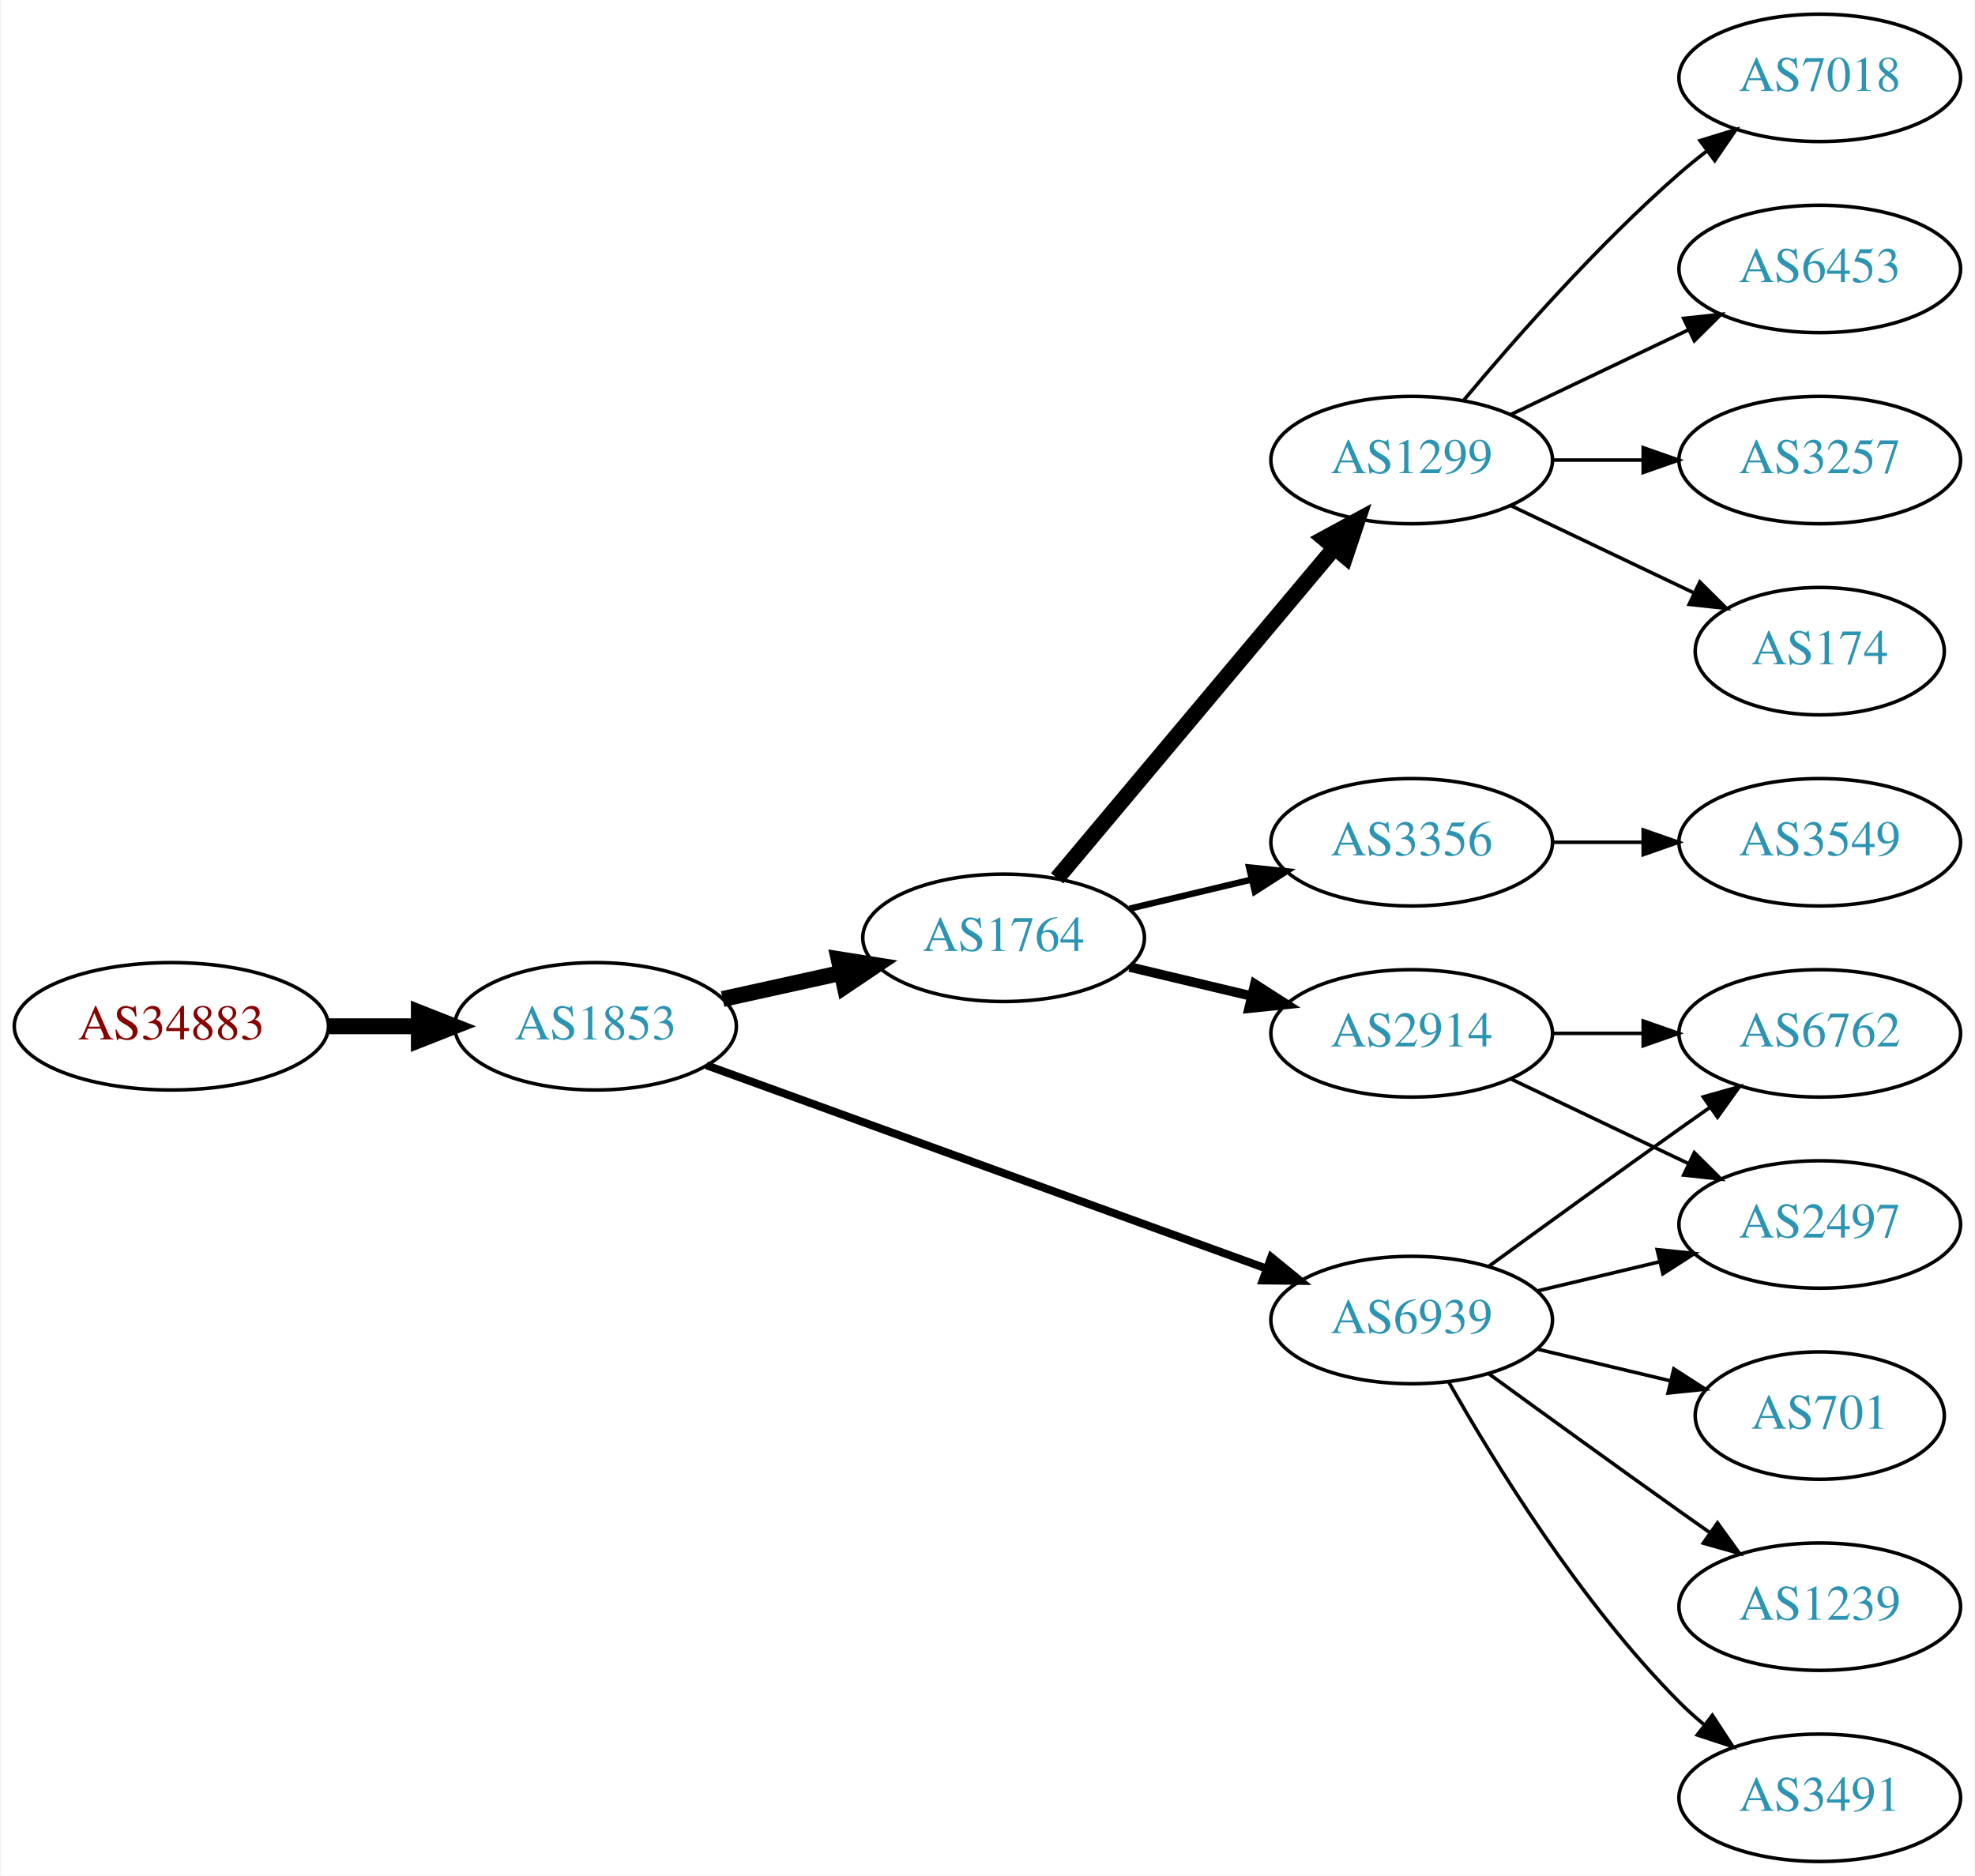
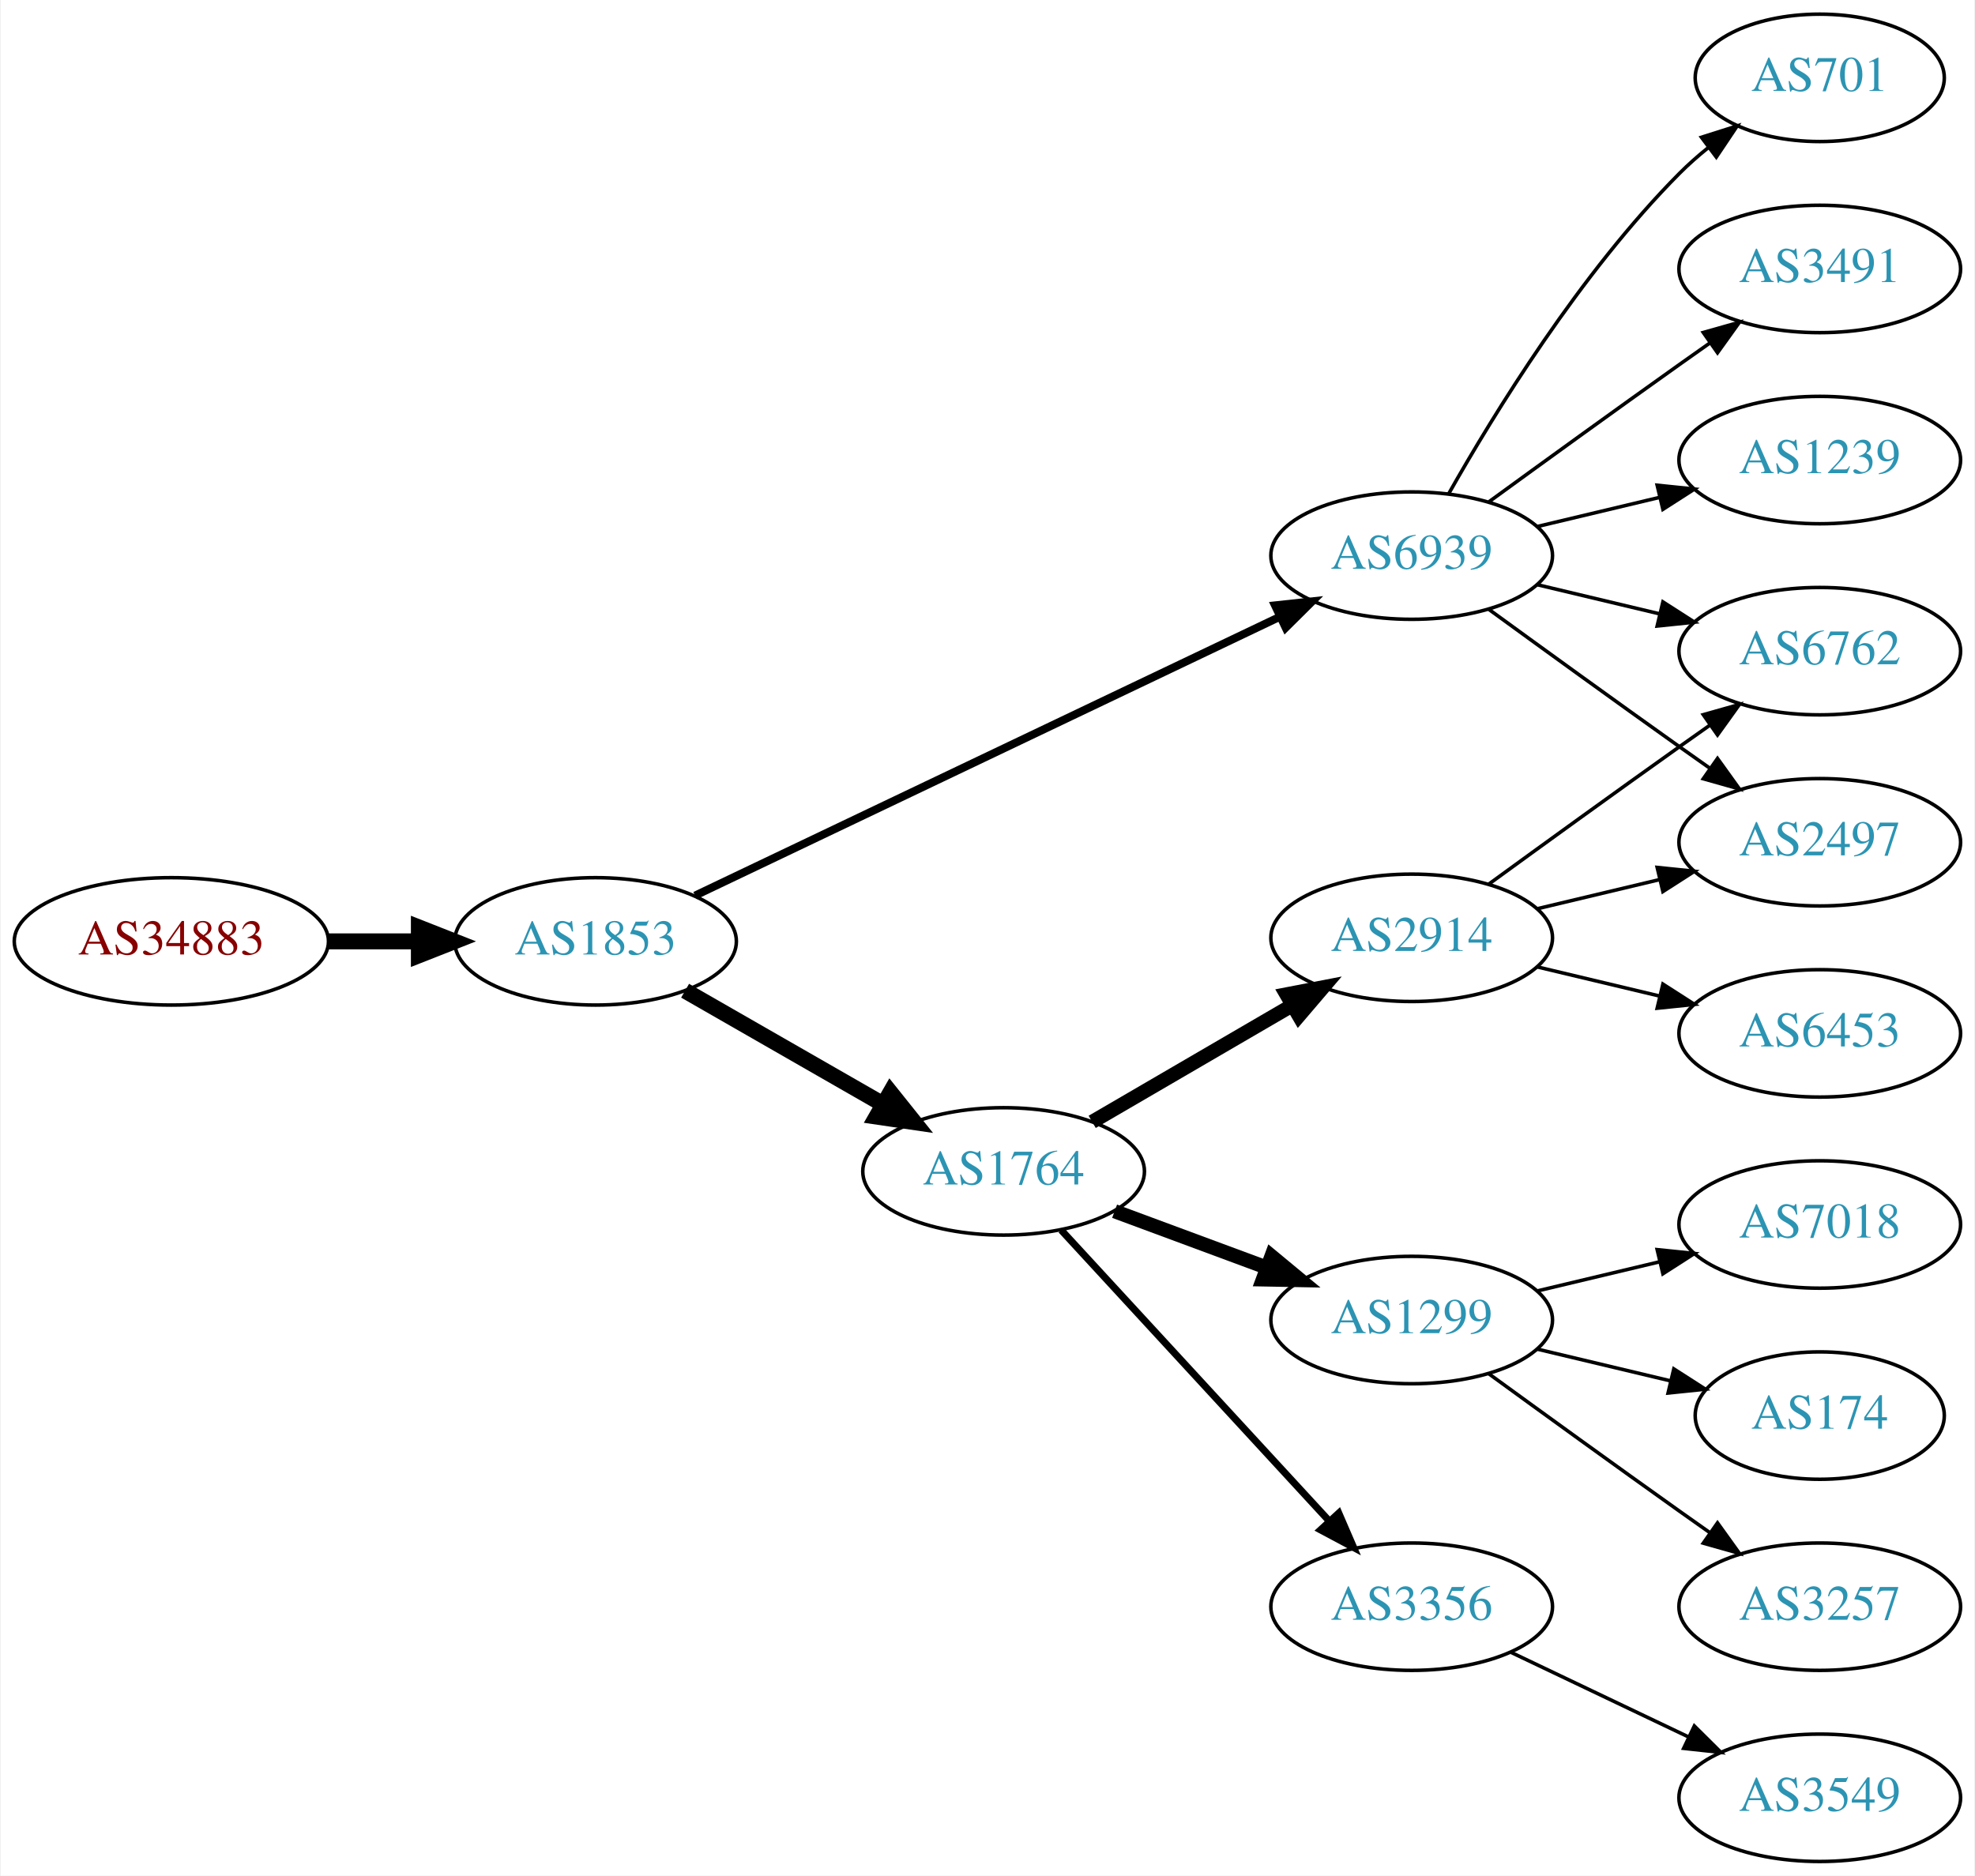
<svg xmlns="http://www.w3.org/2000/svg" xmlns:xlink="http://www.w3.org/1999/xlink" width="558pt" height="530pt" viewBox="0.00 0.00 557.56 530.00">
  <g id="graph0" class="graph" transform="scale(1 1) rotate(0) translate(4 526)">
    <polygon fill="white" stroke="none" points="-4,4 -4,-526 553.564,-526 553.564,4 -4,4" />
    <g id="node1" class="node">
      <g id="a_node1">
        <a xlink:href="/asn/34883" xlink:title="AS34883 ~ FH JOANNEUM Gesellschaft mbH [AT]">
-           <ellipse fill="#ffffff" stroke="black" cx="44.196" cy="-236" rx="44.393" ry="18" />
-           <text text-anchor="middle" x="44.196" y="-232.3" font-family="Times,serif" font-size="14.00" fill="#880000">AS34883</text>
+           <ellipse fill="#ffffff" stroke="black" cx="44.196" cy="-260" rx="44.393" ry="18" />
+           <text text-anchor="middle" x="44.196" y="-256.3" font-family="Times,serif" font-size="14.00" fill="#880000">AS34883</text>
        </a>
      </g>
    </g>
    <g id="node2" class="node">
      <g id="a_node2">
        <a xlink:href="/asn/1853" xlink:title="AS1853 ~ ACOnet Backbone [AT]">
-           <ellipse fill="#ffffff" stroke="black" cx="164.039" cy="-236" rx="39.794" ry="18" />
-           <text text-anchor="middle" x="164.039" y="-232.3" font-family="Times,serif" font-size="14.00" fill="#2c94b3">AS1853</text>
+           <ellipse fill="#ffffff" stroke="black" cx="164.039" cy="-260" rx="39.794" ry="18" />
+           <text text-anchor="middle" x="164.039" y="-256.3" font-family="Times,serif" font-size="14.00" fill="#2c94b3">AS1853</text>
        </a>
      </g>
    </g>
    <g id="edge1" class="edge">
-       <path fill="none" stroke="black" stroke-width="4.5" d="M88.407,-236C96.72,-236 105.482,-236 113.965,-236" />
-       <polygon fill="black" stroke="black" stroke-width="4.5" points="114.123,-239.938 124.123,-236 114.123,-232.063 114.123,-239.938" />
+       <path fill="none" stroke="black" stroke-width="4.5" d="M88.407,-260C96.72,-260 105.482,-260 113.965,-260" />
+       <polygon fill="black" stroke="black" stroke-width="4.5" points="114.123,-263.938 124.123,-260 114.123,-256.063 114.123,-263.938" />
    </g>
    <g id="node3" class="node">
      <g id="a_node3">
        <a xlink:href="/asn/1764" xlink:title="AS1764 ~ NEXTLAYER-AS [AT]">
-           <ellipse fill="#ffffff" stroke="black" cx="279.332" cy="-261" rx="39.794" ry="18" />
-           <text text-anchor="middle" x="279.332" y="-257.3" font-family="Times,serif" font-size="14.00" fill="#2c94b3">AS1764</text>
+           <ellipse fill="#ffffff" stroke="black" cx="279.332" cy="-195" rx="39.794" ry="18" />
+           <text text-anchor="middle" x="279.332" y="-191.3" font-family="Times,serif" font-size="14.00" fill="#2c94b3">AS1764</text>
        </a>
      </g>
    </g>
    <g id="edge2" class="edge">
-       <path fill="none" stroke="black" stroke-width="4.5" d="M199.955,-243.705C210.508,-246.033 222.246,-248.624 233.359,-251.076" />
-       <polygon fill="black" stroke="black" stroke-width="4.5" points="232.722,-254.968 243.336,-253.278 234.419,-247.278 232.722,-254.968" />
+       <path fill="none" stroke="black" stroke-width="4.5" d="M189.343,-246.056C205.621,-236.717 227.257,-224.303 245.119,-214.055" />
+       <polygon fill="black" stroke="black" stroke-width="4.5" points="247.353,-217.313 254.068,-208.921 243.434,-210.482 247.353,-217.313" />
    </g>
    <g id="node4" class="node">
      <g id="a_node4">
        <a xlink:href="/asn/6939" xlink:title="AS6939 ~ Hurricane Electric LLC [US]">
-           <ellipse fill="#ffffff" stroke="black" cx="394.625" cy="-153" rx="39.794" ry="18" />
-           <text text-anchor="middle" x="394.625" y="-149.3" font-family="Times,serif" font-size="14.00" fill="#2c94b3">AS6939</text>
+           <ellipse fill="#ffffff" stroke="black" cx="394.625" cy="-369" rx="39.794" ry="18" />
+           <text text-anchor="middle" x="394.625" y="-365.3" font-family="Times,serif" font-size="14.00" fill="#2c94b3">AS6939</text>
        </a>
      </g>
    </g>
    <g id="edge3" class="edge">
-       <path fill="none" stroke="black" stroke-width="2.25" d="M195.393,-224.978C236.125,-210.189 308.555,-183.889 353.677,-167.505" />
-       <polygon fill="black" stroke="black" stroke-width="2.25" points="354.94,-170.77 363.145,-164.067 352.55,-164.191 354.94,-170.77" />
+       <path fill="none" stroke="black" stroke-width="2.25" d="M192.158,-272.932C233.23,-292.517 311.279,-329.734 357.244,-351.652" />
+       <polygon fill="black" stroke="black" stroke-width="2.25" points="356.008,-354.94 366.54,-356.085 359.021,-348.622 356.008,-354.94" />
    </g>
    <g id="node5" class="node">
      <g id="a_node5">
-         <a xlink:href="/asn/1299" xlink:title="AS1299 ~ Telia Carrier [EU]">
-           <ellipse fill="#ffffff" stroke="black" cx="394.625" cy="-396" rx="39.794" ry="18" />
-           <text text-anchor="middle" x="394.625" y="-392.3" font-family="Times,serif" font-size="14.00" fill="#2c94b3">AS1299</text>
+         <a xlink:href="/asn/2914" xlink:title="AS2914 ~ NTT America, Inc. [US]">
+           <ellipse fill="#ffffff" stroke="black" cx="394.625" cy="-261" rx="39.794" ry="18" />
+           <text text-anchor="middle" x="394.625" y="-257.3" font-family="Times,serif" font-size="14.00" fill="#2c94b3">AS2914</text>
        </a>
      </g>
    </g>
    <g id="edge4" class="edge">
-       <path fill="none" stroke="black" stroke-width="4.5" d="M294.451,-277.825C314.126,-301.269 349.93,-343.934 372.708,-371.076" />
-       <polygon fill="black" stroke="black" stroke-width="4.5" points="369.883,-373.834 379.327,-378.963 375.915,-368.772 369.883,-373.834" />
+       <path fill="none" stroke="black" stroke-width="4" d="M304.358,-208.997C320.73,-218.535 342.618,-231.285 360.622,-241.774" />
+       <polygon fill="black" stroke="black" stroke-width="4" points="359.23,-245.014 369.633,-247.023 362.754,-238.965 359.23,-245.014" />
    </g>
    <g id="node6" class="node">
      <g id="a_node6">
-         <a xlink:href="/asn/3356" xlink:title="AS3356 ~ Level 3 Parent, LLC [US]">
-           <ellipse fill="#ffffff" stroke="black" cx="394.625" cy="-288" rx="39.794" ry="18" />
-           <text text-anchor="middle" x="394.625" y="-284.3" font-family="Times,serif" font-size="14.00" fill="#2c94b3">AS3356</text>
+         <a xlink:href="/asn/1299" xlink:title="AS1299 ~ Telia Carrier [EU]">
+           <ellipse fill="#ffffff" stroke="black" cx="394.625" cy="-153" rx="39.794" ry="18" />
+           <text text-anchor="middle" x="394.625" y="-149.3" font-family="Times,serif" font-size="14.00" fill="#2c94b3">AS1299</text>
        </a>
      </g>
    </g>
    <g id="edge5" class="edge">
-       <path fill="none" stroke="black" stroke-width="1.8" d="M314.939,-269.248C325.81,-271.838 337.964,-274.735 349.407,-277.462" />
-       <polygon fill="black" stroke="black" stroke-width="1.8" points="348.69,-280.889 359.229,-279.803 350.313,-274.08 348.69,-280.889" />
+       <path fill="none" stroke="black" stroke-width="4" d="M310.692,-183.745C323.899,-178.849 339.556,-173.044 353.689,-167.805" />
+       <polygon fill="black" stroke="black" stroke-width="4" points="355.021,-171.044 363.18,-164.286 352.587,-164.481 355.021,-171.044" />
    </g>
    <g id="node7" class="node">
      <g id="a_node7">
-         <a xlink:href="/asn/2914" xlink:title="AS2914 ~ NTT America, Inc. [US]">
-           <ellipse fill="#ffffff" stroke="black" cx="394.625" cy="-234" rx="39.794" ry="18" />
-           <text text-anchor="middle" x="394.625" y="-230.3" font-family="Times,serif" font-size="14.00" fill="#2c94b3">AS2914</text>
+         <a xlink:href="/asn/3356" xlink:title="AS3356 ~ Level 3 Parent, LLC [US]">
+           <ellipse fill="#ffffff" stroke="black" cx="394.625" cy="-72" rx="39.794" ry="18" />
+           <text text-anchor="middle" x="394.625" y="-68.3" font-family="Times,serif" font-size="14.00" fill="#2c94b3">AS3356</text>
        </a>
      </g>
    </g>
    <g id="edge6" class="edge">
-       <path fill="none" stroke="black" stroke-width="2.7" d="M314.939,-252.752C325.81,-250.162 337.964,-247.265 349.407,-244.538" />
-       <polygon fill="black" stroke="black" stroke-width="2.7" points="350.313,-247.92 359.229,-242.197 348.69,-241.111 350.313,-247.92" />
-     </g>
-     <g id="node12" class="node">
-       <g id="a_node12">
+       <path fill="none" stroke="black" stroke-width="2" d="M295.611,-178.412C315.122,-157.229 349.03,-120.416 371.401,-96.128" />
+       <polygon fill="black" stroke="black" stroke-width="2" points="374.025,-98.445 378.226,-88.718 368.876,-93.703 374.025,-98.445" />
+     </g>
+     <g id="node8" class="node">
+       <g id="a_node8">
+         <a xlink:href="/asn/6762" xlink:title="AS6762 ~ TELECOM ITALIA SPARKLE S.p.A. [IT]">
+           <ellipse fill="#ffffff" stroke="black" cx="509.918" cy="-342" rx="39.794" ry="18" />
+           <text text-anchor="middle" x="509.918" y="-338.3" font-family="Times,serif" font-size="14.00" fill="#2c94b3">AS6762</text>
+         </a>
+       </g>
+     </g>
+     <g id="edge15" class="edge">
+       <path fill="none" stroke="black" d="M430.232,-360.752C441.103,-358.162 453.257,-355.265 464.7,-352.538" />
+       <polygon fill="black" stroke="black" points="465.606,-355.92 474.522,-350.197 463.983,-349.111 465.606,-355.92" />
+     </g>
+     <g id="node10" class="node">
+       <g id="a_node10">
        <a xlink:href="/asn/2497" xlink:title="AS2497 ~ Internet Initiative Japan Inc. [JP]">
-           <ellipse fill="#ffffff" stroke="black" cx="509.918" cy="-180" rx="39.794" ry="18" />
-           <text text-anchor="middle" x="509.918" y="-176.3" font-family="Times,serif" font-size="14.00" fill="#2c94b3">AS2497</text>
-         </a>
-       </g>
-     </g>
-     <g id="edge15" class="edge">
-       <path fill="none" stroke="black" d="M430.232,-161.248C441.103,-163.838 453.257,-166.735 464.7,-169.462" />
-       <polygon fill="black" stroke="black" points="463.983,-172.889 474.522,-171.803 465.606,-166.08 463.983,-172.889" />
-     </g>
-     <g id="node13" class="node">
-       <g id="a_node13">
-         <a xlink:href="/asn/6762" xlink:title="AS6762 ~ TELECOM ITALIA SPARKLE S.p.A. [IT]">
-           <ellipse fill="#ffffff" stroke="black" cx="509.918" cy="-234" rx="39.794" ry="18" />
-           <text text-anchor="middle" x="509.918" y="-230.3" font-family="Times,serif" font-size="14.00" fill="#2c94b3">AS6762</text>
-         </a>
-       </g>
-     </g>
-     <g id="edge16" class="edge">
-       <path fill="none" stroke="black" d="M416.473,-168.222C431.407,-179.091 452.02,-194.025 470.271,-207 473.091,-209.005 476.034,-211.085 478.983,-213.159" />
-       <polygon fill="black" stroke="black" points="477.01,-216.05 487.207,-218.926 481.029,-210.319 477.01,-216.05" />
+           <ellipse fill="#ffffff" stroke="black" cx="509.918" cy="-288" rx="39.794" ry="18" />
+           <text text-anchor="middle" x="509.918" y="-284.3" font-family="Times,serif" font-size="14.00" fill="#2c94b3">AS2497</text>
+         </a>
+       </g>
+     </g>
+     <g id="edge17" class="edge">
+       <path fill="none" stroke="black" d="M416.473,-353.778C431.407,-342.909 452.02,-327.975 470.271,-315 473.091,-312.995 476.034,-310.915 478.983,-308.841" />
+       <polygon fill="black" stroke="black" points="481.029,-311.681 487.207,-303.074 477.01,-305.95 481.029,-311.681" />
    </g>
    <g id="node14" class="node">
      <g id="a_node14">
        <a xlink:href="/asn/701" xlink:title="AS701 ~ UUNET [US]">
+           <ellipse fill="#ffffff" stroke="black" cx="509.918" cy="-504" rx="35.194" ry="18" />
+           <text text-anchor="middle" x="509.918" y="-500.3" font-family="Times,serif" font-size="14.00" fill="#2c94b3">AS701</text>
+         </a>
+       </g>
+     </g>
+     <g id="edge13" class="edge">
+       <path fill="none" stroke="black" d="M405.084,-386.49C417.866,-409.096 442.298,-448.886 470.271,-477 472.771,-479.513 475.532,-481.949 478.393,-484.261" />
+       <polygon fill="black" stroke="black" points="476.491,-487.21 486.59,-490.413 480.693,-481.611 476.491,-487.21" />
+     </g>
+     <g id="node15" class="node">
+       <g id="a_node15">
+         <a xlink:href="/asn/3491" xlink:title="AS3491 ~ PCCW Global, Inc. [US]">
+           <ellipse fill="#ffffff" stroke="black" cx="509.918" cy="-450" rx="39.794" ry="18" />
+           <text text-anchor="middle" x="509.918" y="-446.3" font-family="Times,serif" font-size="14.00" fill="#2c94b3">AS3491</text>
+         </a>
+       </g>
+     </g>
+     <g id="edge14" class="edge">
+       <path fill="none" stroke="black" d="M416.473,-384.222C431.407,-395.091 452.02,-410.025 470.271,-423 473.091,-425.005 476.034,-427.085 478.983,-429.159" />
+       <polygon fill="black" stroke="black" points="477.01,-432.05 487.207,-434.926 481.029,-426.319 477.01,-432.05" />
+     </g>
+     <g id="node16" class="node">
+       <g id="a_node16">
+         <a xlink:href="/asn/1239" xlink:title="AS1239 ~ Sprint [US]">
+           <ellipse fill="#ffffff" stroke="black" cx="509.918" cy="-396" rx="39.794" ry="18" />
+           <text text-anchor="middle" x="509.918" y="-392.3" font-family="Times,serif" font-size="14.00" fill="#2c94b3">AS1239</text>
+         </a>
+       </g>
+     </g>
+     <g id="edge16" class="edge">
+       <path fill="none" stroke="black" d="M430.232,-377.248C441.103,-379.838 453.257,-382.735 464.7,-385.462" />
+       <polygon fill="black" stroke="black" points="463.983,-388.889 474.522,-387.803 465.606,-382.08 463.983,-388.889" />
+     </g>
+     <g id="edge7" class="edge">
+       <path fill="none" stroke="black" d="M416.473,-276.222C431.407,-287.091 452.02,-302.025 470.271,-315 473.091,-317.005 476.034,-319.085 478.983,-321.159" />
+       <polygon fill="black" stroke="black" points="477.01,-324.05 487.207,-326.926 481.029,-318.319 477.01,-324.05" />
+     </g>
+     <g id="node9" class="node">
+       <g id="a_node9">
+         <a xlink:href="/asn/6453" xlink:title="AS6453 ~ TATA COMMUNICATIONS (AMERICA) INC [US]">
+           <ellipse fill="#ffffff" stroke="black" cx="509.918" cy="-234" rx="39.794" ry="18" />
+           <text text-anchor="middle" x="509.918" y="-230.3" font-family="Times,serif" font-size="14.00" fill="#2c94b3">AS6453</text>
+         </a>
+       </g>
+     </g>
+     <g id="edge8" class="edge">
+       <path fill="none" stroke="black" d="M430.232,-252.752C441.103,-250.162 453.257,-247.265 464.7,-244.538" />
+       <polygon fill="black" stroke="black" points="465.606,-247.92 474.522,-242.197 463.983,-241.111 465.606,-247.92" />
+     </g>
+     <g id="edge9" class="edge">
+       <path fill="none" stroke="black" d="M430.232,-269.248C441.103,-271.838 453.257,-274.735 464.7,-277.462" />
+       <polygon fill="black" stroke="black" points="463.983,-280.889 474.522,-279.803 465.606,-274.08 463.983,-280.889" />
+     </g>
+     <g id="node11" class="node">
+       <g id="a_node11">
+         <a xlink:href="/asn/7018" xlink:title="AS7018 ~ AT&amp;T Services, Inc. [US]">
+           <ellipse fill="#ffffff" stroke="black" cx="509.918" cy="-180" rx="39.794" ry="18" />
+           <text text-anchor="middle" x="509.918" y="-176.3" font-family="Times,serif" font-size="14.00" fill="#2c94b3">AS7018</text>
+         </a>
+       </g>
+     </g>
+     <g id="edge10" class="edge">
+       <path fill="none" stroke="black" d="M430.232,-161.248C441.103,-163.838 453.257,-166.735 464.7,-169.462" />
+       <polygon fill="black" stroke="black" points="463.983,-172.889 474.522,-171.803 465.606,-166.08 463.983,-172.889" />
+     </g>
+     <g id="node12" class="node">
+       <g id="a_node12">
+         <a xlink:href="/asn/174" xlink:title="AS174 ~ Cogent Communications [US]">
          <ellipse fill="#ffffff" stroke="black" cx="509.918" cy="-126" rx="35.194" ry="18" />
-           <text text-anchor="middle" x="509.918" y="-122.3" font-family="Times,serif" font-size="14.00" fill="#2c94b3">AS701</text>
-         </a>
-       </g>
-     </g>
-     <g id="edge13" class="edge">
+           <text text-anchor="middle" x="509.918" y="-122.3" font-family="Times,serif" font-size="14.00" fill="#2c94b3">AS174</text>
+         </a>
+       </g>
+     </g>
+     <g id="edge11" class="edge">
      <path fill="none" stroke="black" d="M430.232,-144.752C442.026,-141.942 455.331,-138.771 467.599,-135.847" />
      <polygon fill="black" stroke="black" points="468.687,-139.186 477.604,-133.463 467.065,-132.376 468.687,-139.186" />
    </g>
-     <g id="node15" class="node">
-       <g id="a_node15">
-         <a xlink:href="/asn/1239" xlink:title="AS1239 ~ Sprint [US]">
+     <g id="node13" class="node">
+       <g id="a_node13">
+         <a xlink:href="/asn/3257" xlink:title="AS3257 ~ GTT [DE]">
          <ellipse fill="#ffffff" stroke="black" cx="509.918" cy="-72" rx="39.794" ry="18" />
-           <text text-anchor="middle" x="509.918" y="-68.3" font-family="Times,serif" font-size="14.00" fill="#2c94b3">AS1239</text>
-         </a>
-       </g>
-     </g>
-     <g id="edge14" class="edge">
+           <text text-anchor="middle" x="509.918" y="-68.3" font-family="Times,serif" font-size="14.00" fill="#2c94b3">AS3257</text>
+         </a>
+       </g>
+     </g>
+     <g id="edge12" class="edge">
      <path fill="none" stroke="black" d="M416.473,-137.778C431.407,-126.909 452.02,-111.975 470.271,-99 473.091,-96.995 476.034,-94.915 478.983,-92.841" />
      <polygon fill="black" stroke="black" points="481.029,-95.681 487.207,-87.074 477.01,-89.95 481.029,-95.681" />
-     </g>
-     <g id="node16" class="node">
-       <g id="a_node16">
-         <a xlink:href="/asn/3491" xlink:title="AS3491 ~ PCCW Global, Inc. [US]">
-           <ellipse fill="#ffffff" stroke="black" cx="509.918" cy="-18" rx="39.794" ry="18" />
-           <text text-anchor="middle" x="509.918" y="-14.3" font-family="Times,serif" font-size="14.00" fill="#2c94b3">AS3491</text>
-         </a>
-       </g>
-     </g>
-     <g id="edge17" class="edge">
-       <path fill="none" stroke="black" d="M405.084,-135.51C417.866,-112.904 442.298,-73.114 470.271,-45 472.382,-42.879 474.678,-40.812 477.063,-38.829" />
-       <polygon fill="black" stroke="black" points="479.579,-41.31 485.379,-32.444 475.316,-35.758 479.579,-41.31" />
-     </g>
-     <g id="node8" class="node">
-       <g id="a_node8">
-         <a xlink:href="/asn/3257" xlink:title="AS3257 ~ GTT [DE]">
-           <ellipse fill="#ffffff" stroke="black" cx="509.918" cy="-396" rx="39.794" ry="18" />
-           <text text-anchor="middle" x="509.918" y="-392.3" font-family="Times,serif" font-size="14.00" fill="#2c94b3">AS3257</text>
-         </a>
-       </g>
-     </g>
-     <g id="edge7" class="edge">
-       <path fill="none" stroke="black" d="M434.297,-396C442.5,-396 451.264,-396 459.796,-396" />
-       <polygon fill="black" stroke="black" points="460.035,-399.5 470.035,-396 460.035,-392.5 460.035,-399.5" />
-     </g>
-     <g id="node9" class="node">
-       <g id="a_node9">
-         <a xlink:href="/asn/174" xlink:title="AS174 ~ Cogent Communications [US]">
-           <ellipse fill="#ffffff" stroke="black" cx="509.918" cy="-342" rx="35.194" ry="18" />
-           <text text-anchor="middle" x="509.918" y="-338.3" font-family="Times,serif" font-size="14.00" fill="#2c94b3">AS174</text>
-         </a>
-       </g>
-     </g>
-     <g id="edge8" class="edge">
-       <path fill="none" stroke="black" d="M422.761,-383.066C438.193,-375.71 457.678,-366.423 474.213,-358.541" />
-       <polygon fill="black" stroke="black" points="476.034,-361.551 483.555,-354.089 473.022,-355.232 476.034,-361.551" />
-     </g>
-     <g id="node10" class="node">
-       <g id="a_node10">
-         <a xlink:href="/asn/7018" xlink:title="AS7018 ~ ATT-INTERNET4 [US]">
-           <ellipse fill="#ffffff" stroke="black" cx="509.918" cy="-504" rx="39.794" ry="18" />
-           <text text-anchor="middle" x="509.918" y="-500.3" font-family="Times,serif" font-size="14.00" fill="#2c94b3">AS7018</text>
-         </a>
-       </g>
-     </g>
-     <g id="edge9" class="edge">
-       <path fill="none" stroke="black" d="M409.255,-412.817C423.537,-429.929 447.084,-456.745 470.271,-477 472.737,-479.154 475.375,-481.294 478.073,-483.372" />
-       <polygon fill="black" stroke="black" points="476.098,-486.264 486.227,-489.37 480.246,-480.625 476.098,-486.264" />
-     </g>
-     <g id="node11" class="node">
-       <g id="a_node11">
-         <a xlink:href="/asn/6453" xlink:title="AS6453 ~ TATA COMMUNICATIONS (AMERICA) INC [US]">
-           <ellipse fill="#ffffff" stroke="black" cx="509.918" cy="-450" rx="39.794" ry="18" />
-           <text text-anchor="middle" x="509.918" y="-446.3" font-family="Times,serif" font-size="14.00" fill="#2c94b3">AS6453</text>
-         </a>
-       </g>
-     </g>
-     <g id="edge10" class="edge">
-       <path fill="none" stroke="black" d="M422.761,-408.934C437.755,-416.081 456.576,-425.052 472.799,-432.785" />
-       <polygon fill="black" stroke="black" points="471.469,-436.028 482.002,-437.171 474.481,-429.709 471.469,-436.028" />
    </g>
    <g id="node17" class="node">
      <g id="a_node17">
        <a xlink:href="/asn/3549" xlink:title="AS3549 ~ Level 3 Parent, LLC [US]">
-           <ellipse fill="#ffffff" stroke="black" cx="509.918" cy="-288" rx="39.794" ry="18" />
-           <text text-anchor="middle" x="509.918" y="-284.3" font-family="Times,serif" font-size="14.00" fill="#2c94b3">AS3549</text>
+           <ellipse fill="#ffffff" stroke="black" cx="509.918" cy="-18" rx="39.794" ry="18" />
+           <text text-anchor="middle" x="509.918" y="-14.3" font-family="Times,serif" font-size="14.00" fill="#2c94b3">AS3549</text>
        </a>
      </g>
    </g>
    <g id="edge18" class="edge">
-       <path fill="none" stroke="black" d="M434.297,-288C442.5,-288 451.264,-288 459.796,-288" />
-       <polygon fill="black" stroke="black" points="460.035,-291.5 470.035,-288 460.035,-284.5 460.035,-291.5" />
-     </g>
-     <g id="edge11" class="edge">
-       <path fill="none" stroke="black" d="M422.761,-221.066C437.755,-213.919 456.576,-204.948 472.799,-197.215" />
-       <polygon fill="black" stroke="black" points="474.481,-200.291 482.002,-192.829 471.469,-193.972 474.481,-200.291" />
-     </g>
-     <g id="edge12" class="edge">
-       <path fill="none" stroke="black" d="M434.297,-234C442.5,-234 451.264,-234 459.796,-234" />
-       <polygon fill="black" stroke="black" points="460.035,-237.5 470.035,-234 460.035,-230.5 460.035,-237.5" />
+       <path fill="none" stroke="black" d="M422.761,-59.066C437.755,-51.919 456.576,-42.948 472.799,-35.215" />
+       <polygon fill="black" stroke="black" points="474.481,-38.291 482.002,-30.829 471.469,-31.972 474.481,-38.291" />
    </g>
  </g>
</svg>
